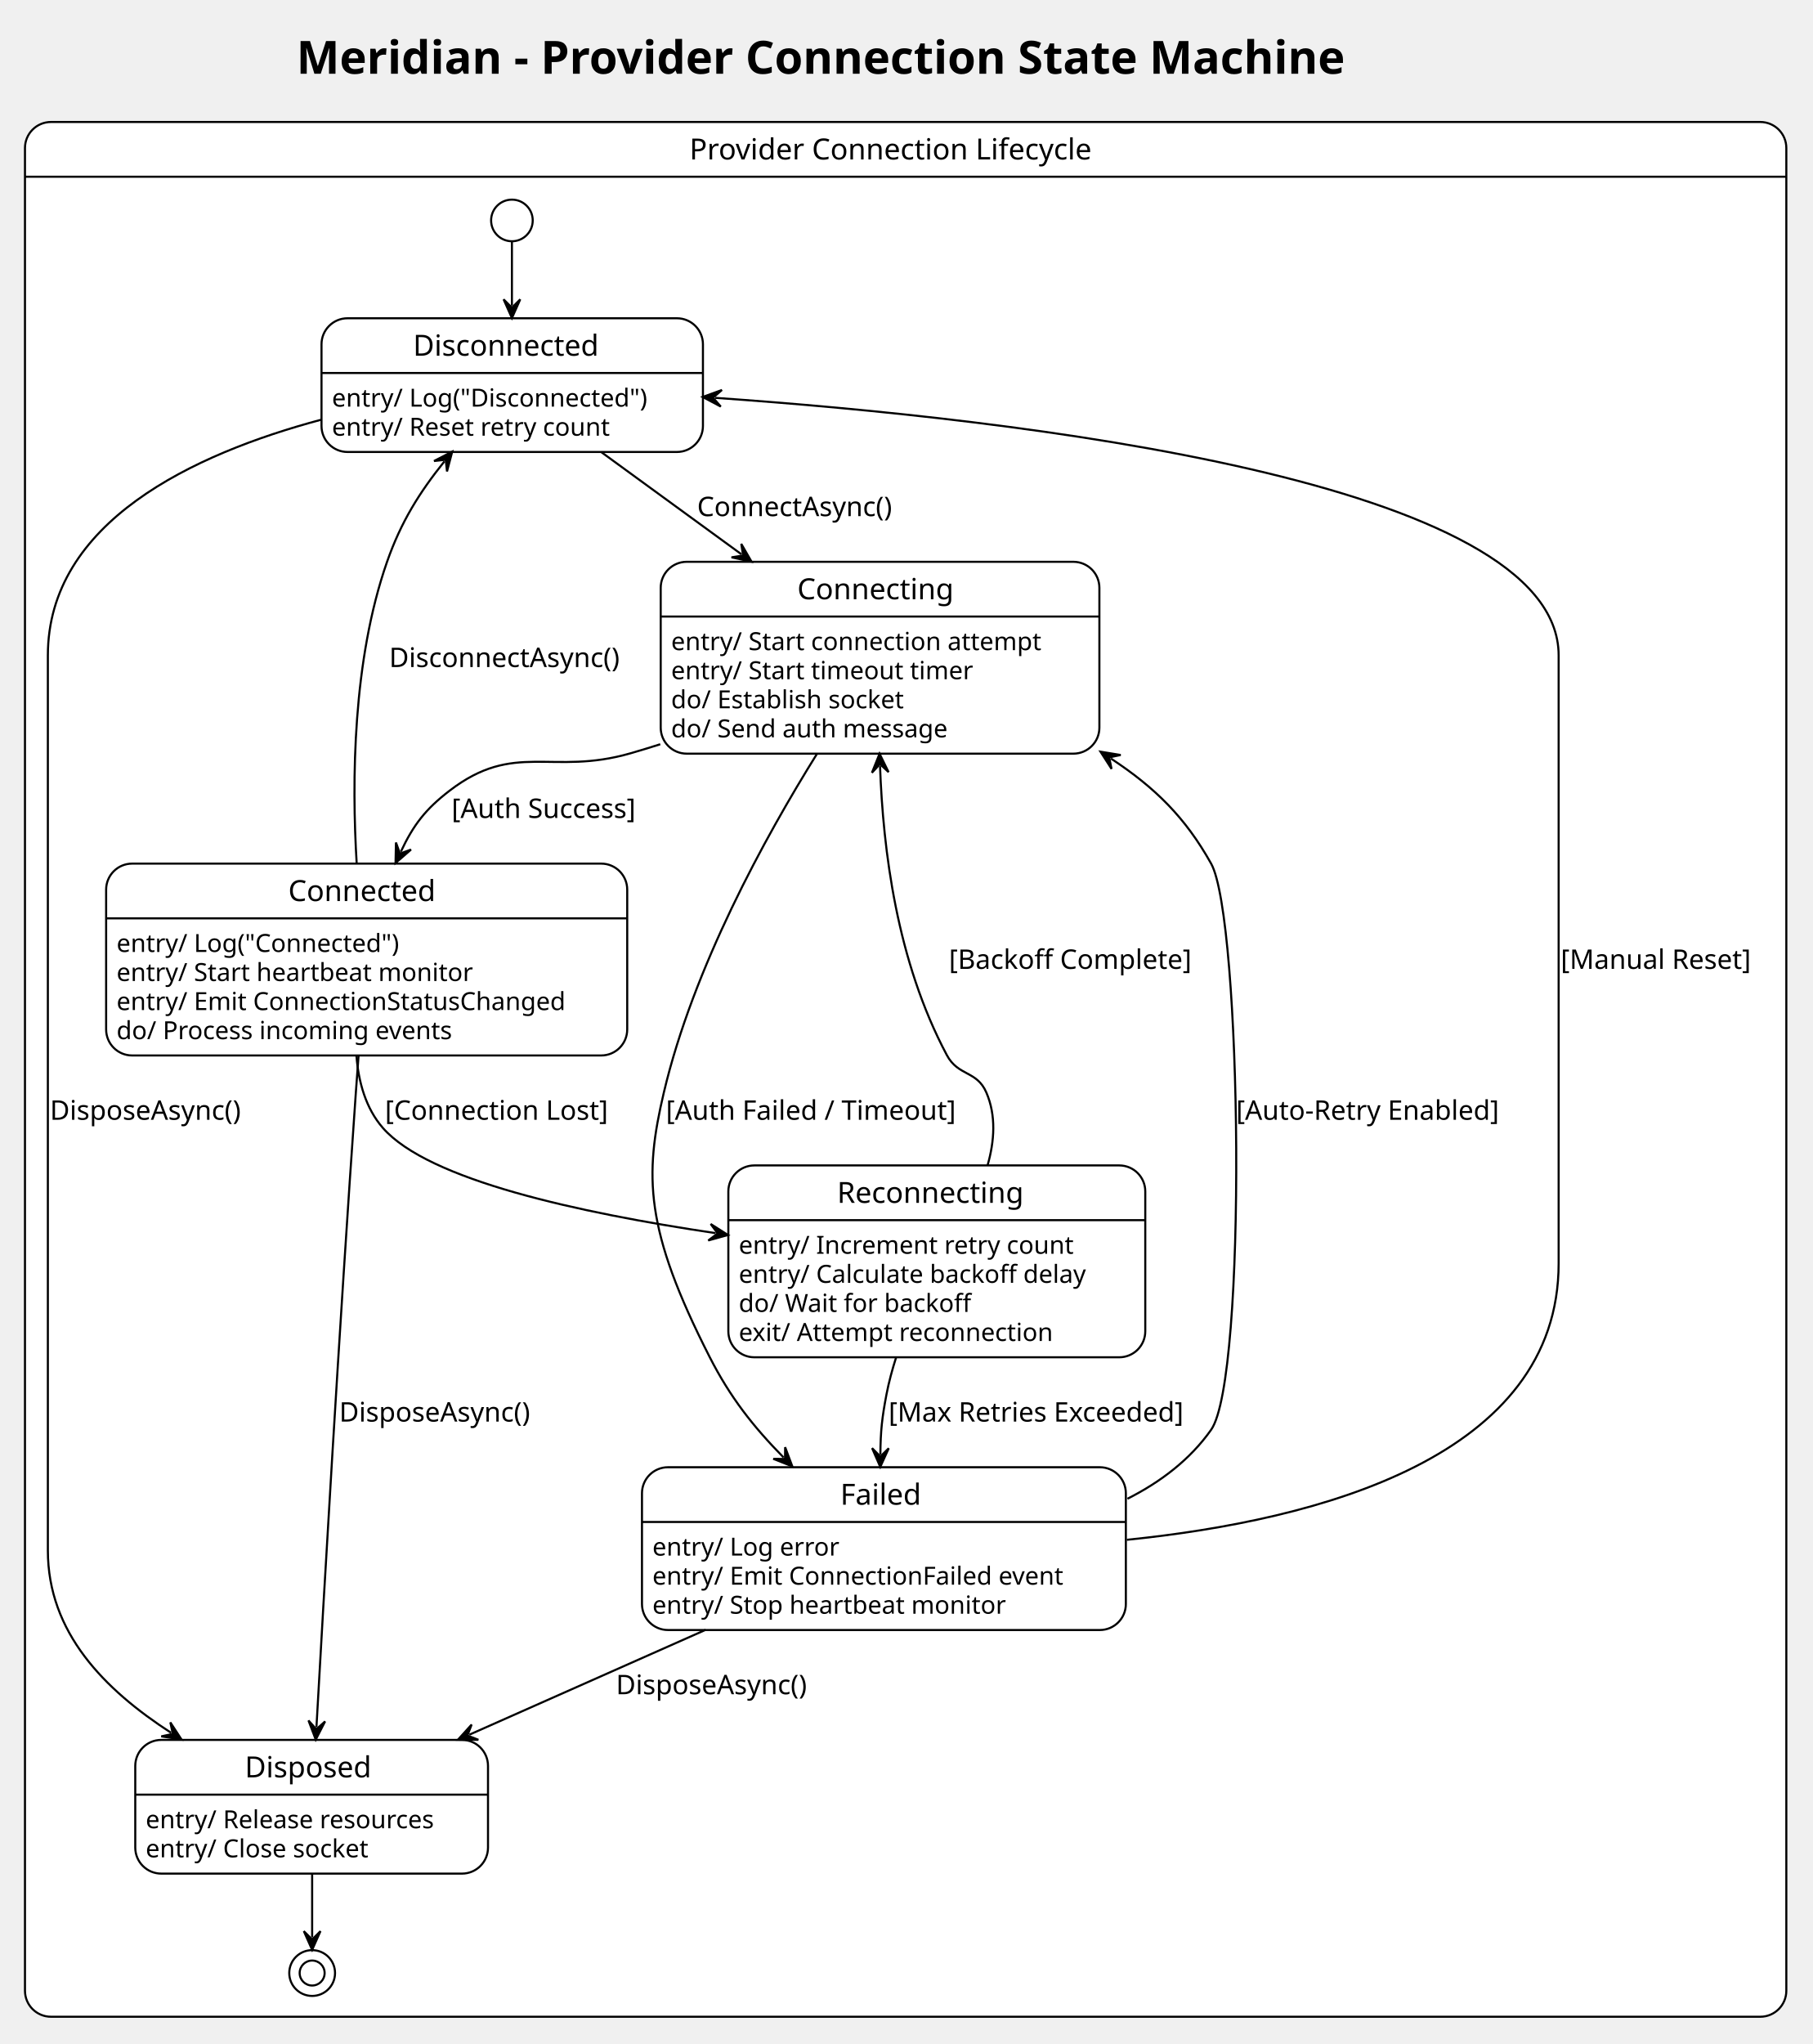
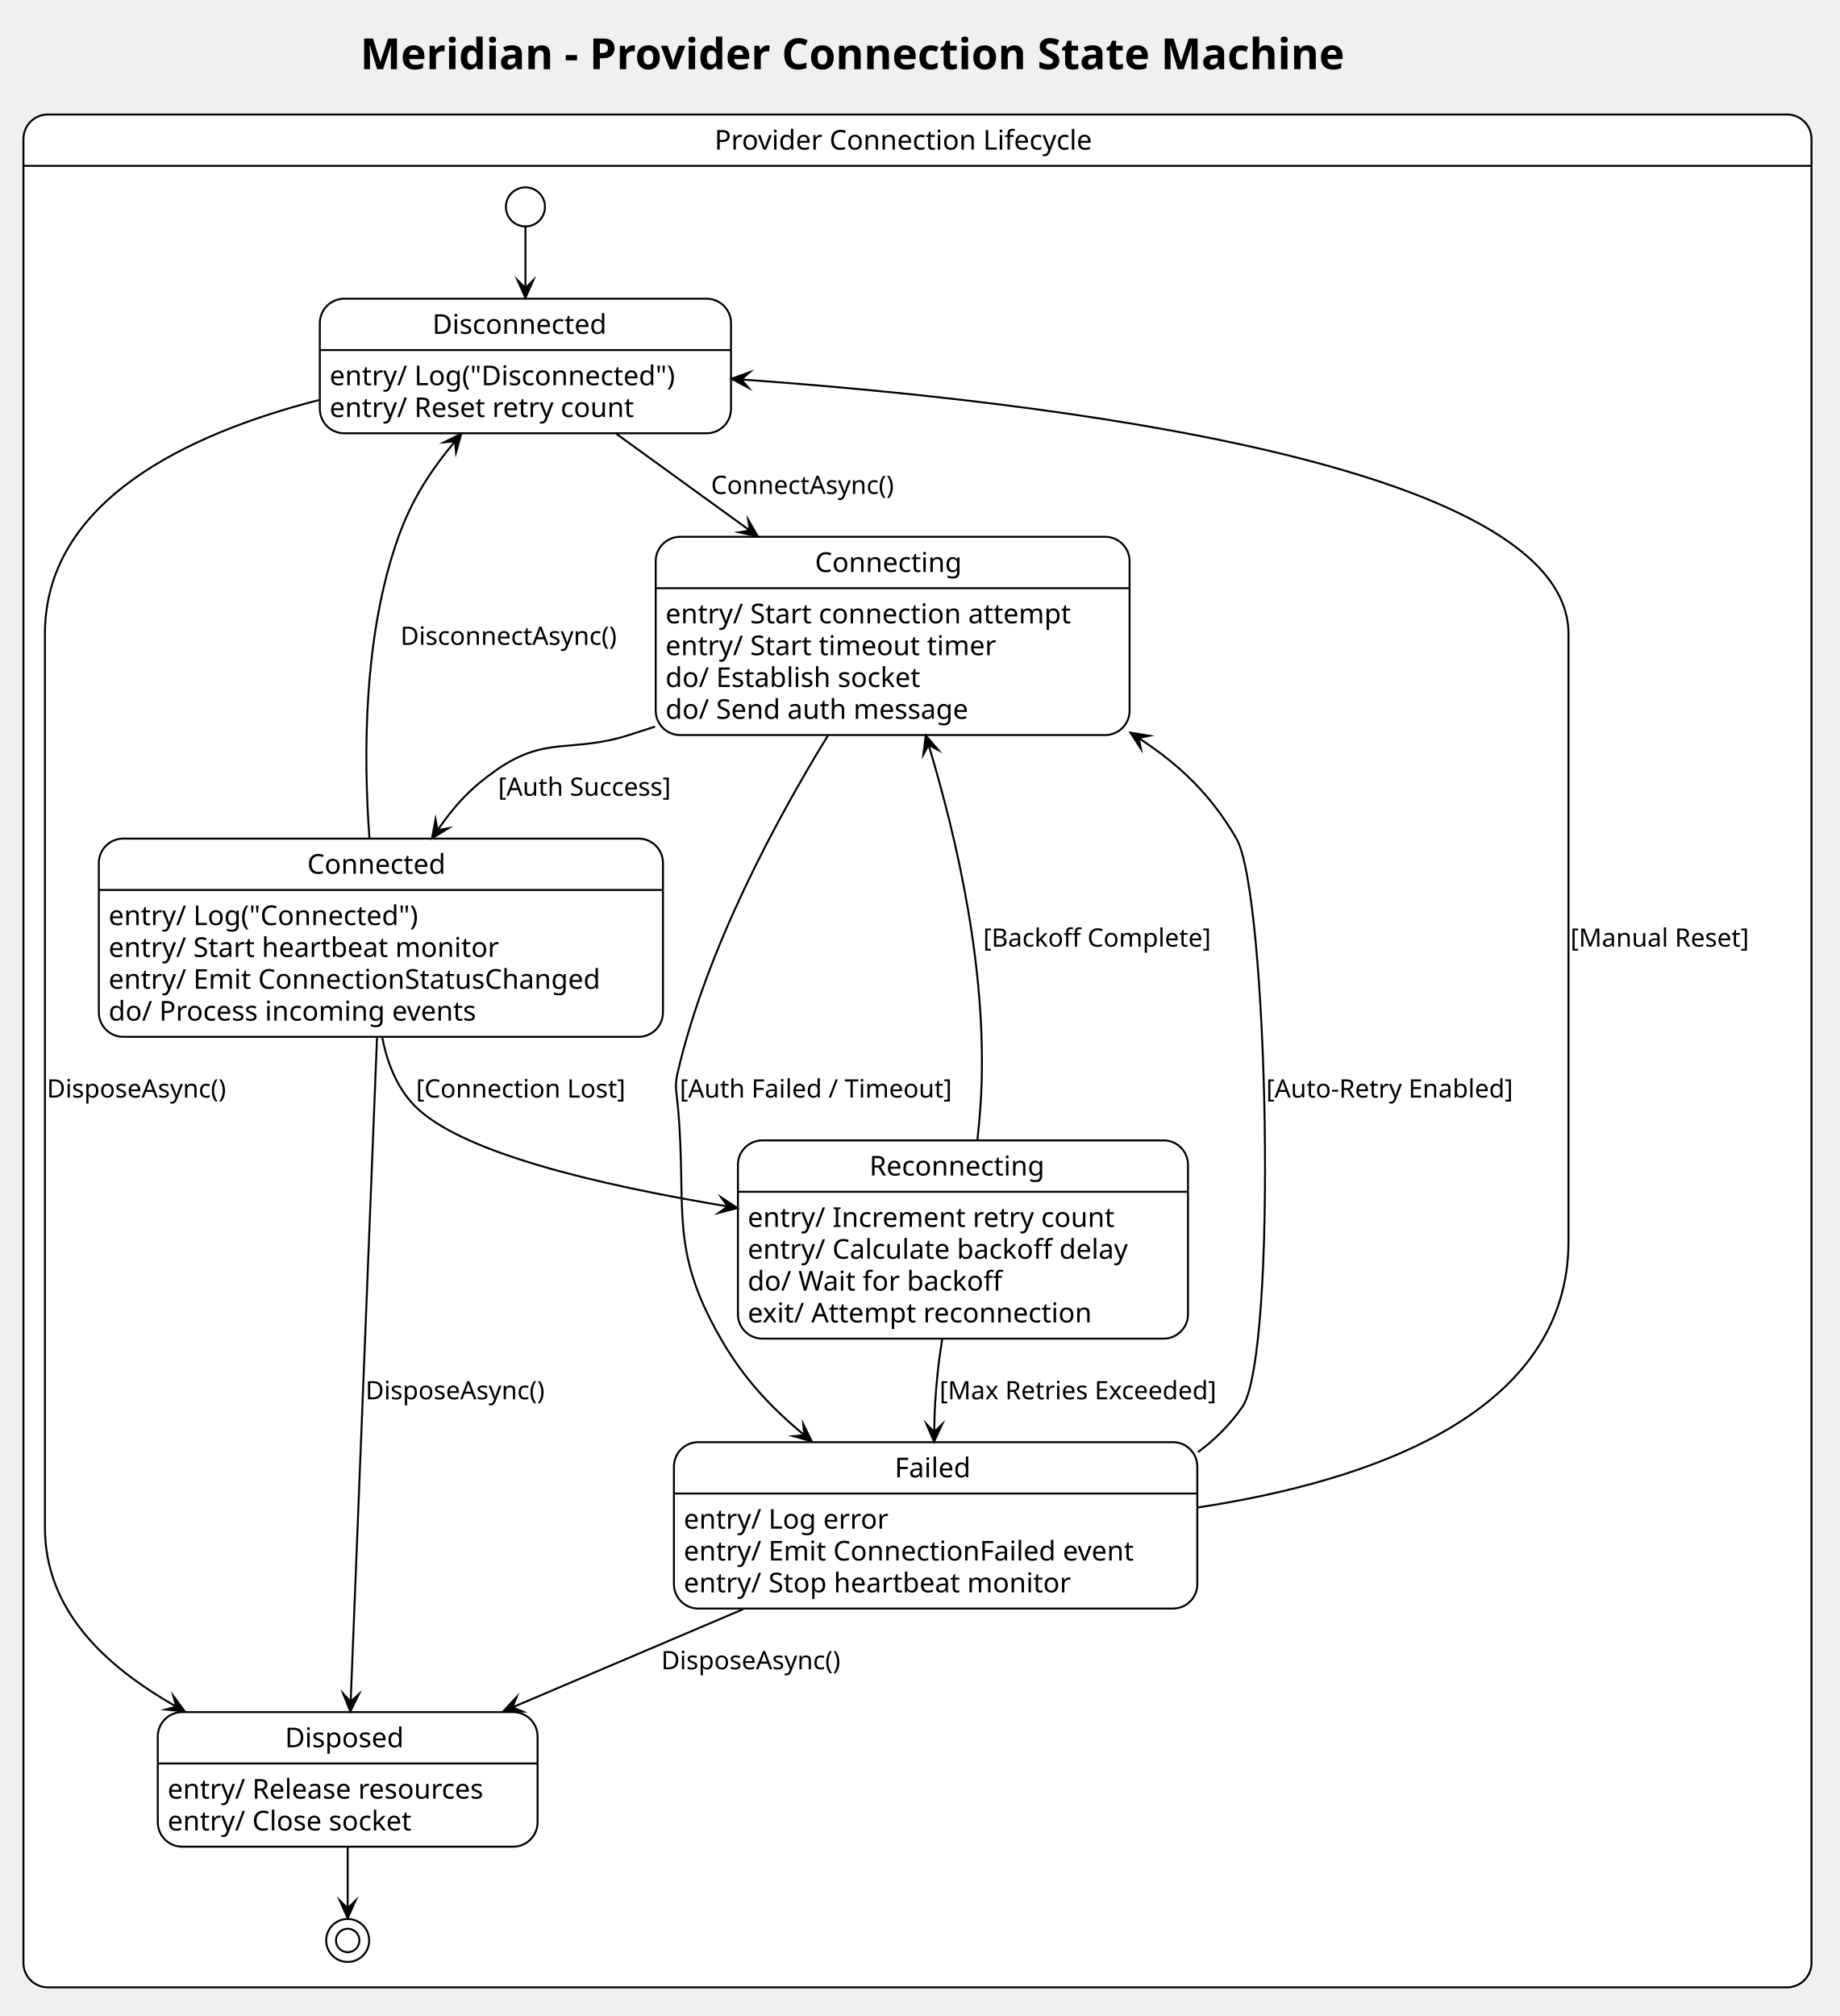
- <svg xmlns="http://www.w3.org/2000/svg" contentStyleType="text/css" data-diagram-type="STATE" height="982px" preserveAspectRatio="none" style="width:871px;height:982px;background:#FFFFFF;" version="1.1" viewBox="0 0 871 982" width="871px" zoomAndPan="magnify">
+ <svg xmlns="http://www.w3.org/2000/svg" version="1.1" data-diagram-type="STATE" style="width:942px;height:1032px;background:#FFFFFF;" width="942px" height="1032px" viewBox="0 0 942 1032" zoomAndPan="magnify" preserveAspectRatio="none" contentStyleType="text/css">
  <defs />
-   <g>
-     <text fill="#000000" font-family="Verdana" font-size="22" font-weight="bold" lengthAdjust="spacing" textLength="571.506" x="142.454" y="35.421">Meridian - Provider Connection State Machine</text>
-     <path d="M24.5,58.609 L845.914,58.609 A12.5,12.5 0 0 1 858.414,71.109 L858.414,84.906 L12,84.906 L12,71.109 A12.5,12.5 0 0 1 24.5,58.609" fill="#FFFFFF" style="stroke:#FFFFFF;stroke-width:1;" />
-     <path d="M12,84.906 L858.414,84.906 L858.414,956.406 A12.5,12.5 0 0 1 845.914,968.906 L24.5,968.906 A12.5,12.5 0 0 1 12,956.406 L12,84.906" fill="#FFFFFF" style="stroke:#FFFFFF;stroke-width:1;" />
-     <rect fill="none" height="910.297" rx="12.5" ry="12.5" style="stroke:#000000;stroke-width:1;" width="846.414" x="12" y="58.609" />
-     <line style="stroke:#000000;stroke-width:1;" x1="12" x2="858.414" y1="84.906" y2="84.906" />
-     <text fill="#000000" font-family="Verdana" font-size="14" lengthAdjust="spacing" textLength="207.724" x="331.345" y="76.605">Provider Connection Lifecycle</text>
-     <g id="ProviderLC.Disconnected">
-       <rect fill="#FFFFFF" height="64.234" rx="12.5" ry="12.5" style="stroke:#000000;stroke-width:1;" width="183.295" x="154.5" y="152.906" />
-       <line style="stroke:#000000;stroke-width:1;" x1="154.5" x2="337.795" y1="179.203" y2="179.203" />
-       <text fill="#000000" font-family="Verdana" font-size="14" lengthAdjust="spacing" textLength="95.272" x="198.511" y="170.901">Disconnected</text>
-       <text fill="#000000" font-family="Verdana" font-size="12" lengthAdjust="spacing" textLength="163.295" x="159.5" y="195.342">entry/ Log("Disconnected")</text>
-       <text fill="#000000" font-family="Verdana" font-size="12" lengthAdjust="spacing" textLength="144.188" x="159.5" y="209.31">entry/ Reset retry count</text>
+   <g font-family="sans-serif" lengthAdjust="spacing">
+     <g class="title" data-source-line="3">
+       <text x="184.454" y="35.421" fill="#000" font-size="22" textLength="571.506" font-weight="700" font-family="Verdana">Meridian - Provider Connection State Machine</text>
    </g>
-     <g id="ProviderLC.Connecting">
-       <rect fill="#FFFFFF" height="92.172" rx="12.5" ry="12.5" style="stroke:#000000;stroke-width:1;" width="210.805" x="317.5" y="269.906" />
-       <line style="stroke:#000000;stroke-width:1;" x1="317.5" x2="528.305" y1="296.203" y2="296.203" />
-       <text fill="#000000" font-family="Verdana" font-size="14" lengthAdjust="spacing" textLength="79.536" x="383.134" y="287.901">Connecting</text>
-       <text fill="#000000" font-family="Verdana" font-size="12" lengthAdjust="spacing" textLength="190.805" x="322.5" y="312.342">entry/ Start connection attempt</text>
-       <text fill="#000000" font-family="Verdana" font-size="12" lengthAdjust="spacing" textLength="155.338" x="322.5" y="326.31">entry/ Start timeout timer</text>
-       <text fill="#000000" font-family="Verdana" font-size="12" lengthAdjust="spacing" textLength="119.894" x="322.5" y="340.279">do/ Establish socket</text>
-       <text fill="#000000" font-family="Verdana" font-size="12" lengthAdjust="spacing" textLength="141.867" x="322.5" y="354.248">do/ Send auth message</text>
-     </g>
-     <g id="ProviderLC.Connected">
-       <rect fill="#FFFFFF" height="92.172" rx="12.5" ry="12.5" style="stroke:#000000;stroke-width:1;" width="250.408" x="51" y="414.906" />
-       <line style="stroke:#000000;stroke-width:1;" x1="51" x2="301.408" y1="441.203" y2="441.203" />
-       <text fill="#000000" font-family="Verdana" font-size="14" lengthAdjust="spacing" textLength="75.387" x="138.511" y="432.901">Connected</text>
-       <text fill="#000000" font-family="Verdana" font-size="12" lengthAdjust="spacing" textLength="146.25" x="56" y="457.342">entry/ Log("Connected")</text>
-       <text fill="#000000" font-family="Verdana" font-size="12" lengthAdjust="spacing" textLength="182.519" x="56" y="471.31">entry/ Start heartbeat monitor</text>
-       <text fill="#000000" font-family="Verdana" font-size="12" lengthAdjust="spacing" textLength="230.408" x="56" y="485.279">entry/ Emit ConnectionStatusChanged</text>
-       <text fill="#000000" font-family="Verdana" font-size="12" lengthAdjust="spacing" textLength="171.996" x="56" y="499.248">do/ Process incoming events</text>
-     </g>
-     <g id="ProviderLC.Reconnecting">
-       <rect fill="#FFFFFF" height="92.172" rx="12.5" ry="12.5" style="stroke:#000000;stroke-width:1;" width="200.357" x="350" y="559.906" />
-       <line style="stroke:#000000;stroke-width:1;" x1="350" x2="550.357" y1="586.203" y2="586.203" />
-       <text fill="#000000" font-family="Verdana" font-size="14" lengthAdjust="spacing" textLength="95.799" x="402.279" y="577.901">Reconnecting</text>
-       <text fill="#000000" font-family="Verdana" font-size="12" lengthAdjust="spacing" textLength="171.568" x="355" y="602.342">entry/ Increment retry count</text>
-       <text fill="#000000" font-family="Verdana" font-size="12" lengthAdjust="spacing" textLength="180.357" x="355" y="616.311">entry/ Calculate backoff delay</text>
-       <text fill="#000000" font-family="Verdana" font-size="12" lengthAdjust="spacing" textLength="118.512" x="355" y="630.279">do/ Wait for backoff</text>
-       <text fill="#000000" font-family="Verdana" font-size="12" lengthAdjust="spacing" textLength="161.643" x="355" y="644.248">exit/ Attempt reconnection</text>
-     </g>
-     <g id="ProviderLC.Failed">
-       <rect fill="#FFFFFF" height="78.203" rx="12.5" ry="12.5" style="stroke:#000000;stroke-width:1;" width="232.525" x="308.5" y="704.906" />
-       <line style="stroke:#000000;stroke-width:1;" x1="308.5" x2="541.025" y1="731.203" y2="731.203" />
-       <text fill="#000000" font-family="Verdana" font-size="14" lengthAdjust="spacing" textLength="41.911" x="403.807" y="722.901">Failed</text>
-       <text fill="#000000" font-family="Verdana" font-size="12" lengthAdjust="spacing" textLength="94.57" x="313.5" y="747.342">entry/ Log error</text>
-       <text fill="#000000" font-family="Verdana" font-size="12" lengthAdjust="spacing" textLength="212.525" x="313.5" y="761.311">entry/ Emit ConnectionFailed event</text>
-       <text fill="#000000" font-family="Verdana" font-size="12" lengthAdjust="spacing" textLength="180.486" x="313.5" y="775.279">entry/ Stop heartbeat monitor</text>
-     </g>
-     <g id="ProviderLC.Disposed">
-       <rect fill="#FFFFFF" height="64.234" rx="12.5" ry="12.5" style="stroke:#000000;stroke-width:1;" width="169.508" x="65" y="835.906" />
-       <line style="stroke:#000000;stroke-width:1;" x1="65" x2="234.508" y1="862.203" y2="862.203" />
-       <text fill="#000000" font-family="Verdana" font-size="14" lengthAdjust="spacing" textLength="64.21" x="117.649" y="853.901">Disposed</text>
-       <text fill="#000000" font-family="Verdana" font-size="12" lengthAdjust="spacing" textLength="149.508" x="70" y="878.342">entry/ Release resources</text>
-       <text fill="#000000" font-family="Verdana" font-size="12" lengthAdjust="spacing" textLength="115.318" x="70" y="892.311">entry/ Close socket</text>
-     </g>
-     <ellipse cx="246" cy="105.906" fill="#FFFFFF" rx="10" ry="10" style="stroke:#000000;stroke-width:1;" />
-     <ellipse cx="150" cy="947.906" fill="none" rx="11" ry="11" style="stroke:#000000;stroke-width:1;" />
-     <ellipse cx="150" cy="947.906" fill="#FFFFFF" rx="6" ry="6" style="stroke:#000000;stroke-width:1;" />
-     <g class="link" data-entity-1="*start*ProviderLC" data-entity-2="Disconnected" data-source-line="7" data-uid="lnk3" id="link_*start*ProviderLC_Disconnected">
-       <path d="M246,116.046 C246,125.126 246,133.576 246,146.816" fill="none" id="*start*ProviderLC-to-Disconnected" style="stroke:#000000;stroke-width:1;" />
-       <polygon fill="#000000" points="246,152.816,250,143.816,246,147.816,242,143.816,246,152.816" style="stroke:#000000;stroke-width:1;" />
-     </g>
-     <g class="link" data-entity-1="Disconnected" data-entity-2="Connecting" data-source-line="46" data-uid="lnk4" id="link_Disconnected_Connecting">
-       <path d="M288.85,217.136 C310.54,232.946 332.421,248.892 356.291,266.292" fill="none" id="Disconnected-to-Connecting" style="stroke:#000000;stroke-width:1;" />
-       <polygon fill="#000000" points="361.14,269.826,356.223,261.292,357.099,266.881,351.511,267.757,361.14,269.826" style="stroke:#000000;stroke-width:1;" />
-       <text fill="#000000" font-family="Verdana" font-size="13" lengthAdjust="spacing" textLength="102.642" x="335" y="247.973">ConnectAsync()</text>
-     </g>
-     <g class="link" data-entity-1="Connecting" data-entity-2="Connected" data-source-line="47" data-uid="lnk5" id="link_Connecting_Connected">
-       <path d="M317.29,357.556 C312.48,359.086 307.7,360.546 303,361.906 C265.07,372.866 247.3,355.836 216,379.906 C204.55,388.706 198.685,396.243 192.625,409.183" fill="none" id="Connecting-to-Connected" style="stroke:#000000;stroke-width:1;" />
-       <polygon fill="#000000" points="190.08,414.616,197.519,408.162,192.201,410.088,190.275,404.769,190.08,414.616" style="stroke:#000000;stroke-width:1;" />
-       <text fill="#000000" font-family="Verdana" font-size="13" lengthAdjust="spacing" textLength="97.075" x="217" y="392.973">[Auth Success]</text>
-     </g>
-     <g class="link" data-entity-1="Connecting" data-entity-2="Failed" data-source-line="48" data-uid="lnk6" id="link_Connecting_Failed">
-       <path d="M392.68,362.026 C367.34,402.646 333.15,464.986 319,524.906 C309.59,564.776 309.71,590.516 341,651.906 C350.86,671.256 361.816,685.215 376.546,700.215" fill="none" id="Connecting-to-Failed" style="stroke:#000000;stroke-width:1;" />
-       <polygon fill="#000000" points="380.75,704.496,377.298,695.272,377.247,700.929,371.59,700.877,380.75,704.496" style="stroke:#000000;stroke-width:1;" />
-       <text fill="#000000" font-family="Verdana" font-size="13" lengthAdjust="spacing" textLength="149.811" x="320" y="537.973">[Auth Failed / Timeout]</text>
-     </g>
-     <g class="link" data-entity-1="Connected" data-entity-2="Reconnecting" data-source-line="50" data-uid="lnk7" id="link_Connected_Reconnecting">
-       <path d="M171.29,507.266 C172.28,519.756 175.73,532.456 184,541.906 C205.96,566.996 278.005,582.633 343.895,592.443" fill="none" id="Connected-to-Reconnecting" style="stroke:#000000;stroke-width:1;" />
-       <polygon fill="#000000" points="349.83,593.326,341.517,588.044,344.885,592.59,340.339,595.957,349.83,593.326" style="stroke:#000000;stroke-width:1;" />
-       <text fill="#000000" font-family="Verdana" font-size="13" lengthAdjust="spacing" textLength="114.899" x="185" y="537.973">[Connection Lost]</text>
-     </g>
-     <g class="link" data-entity-1="Connected" data-entity-2="Disconnected" data-source-line="51" data-uid="lnk8" id="link_Connected_Disconnected">
-       <path d="M171.4,414.776 C169.01,375.396 169.43,317.296 186,269.906 C192.74,250.616 201.626,236.537 213.566,221.647" fill="none" id="Connected-to-Disconnected" style="stroke:#000000;stroke-width:1;" />
-       <polygon fill="#000000" points="217.32,216.966,208.569,221.485,214.192,220.867,214.81,226.49,217.32,216.966" style="stroke:#000000;stroke-width:1;" />
-       <text fill="#000000" font-family="Verdana" font-size="13" lengthAdjust="spacing" textLength="121.107" x="187" y="320.473">DisconnectAsync()</text>
-     </g>
-     <g class="link" data-entity-1="Reconnecting" data-entity-2="Connecting" data-source-line="53" data-uid="lnk9" id="link_Reconnecting_Connecting">
-       <path d="M474.58,559.826 C477.9,548.256 478.76,535.966 474,524.906 C469.4,514.216 460.47,517.176 455,506.906 C430.85,461.596 424.382,408.302 422.892,368.092" fill="none" id="Reconnecting-to-Connecting" style="stroke:#000000;stroke-width:1;" />
-       <polygon fill="#000000" points="422.67,362.096,419.006,371.238,422.855,367.093,427,370.942,422.67,362.096" style="stroke:#000000;stroke-width:1;" />
-       <text fill="#000000" font-family="Verdana" font-size="13" lengthAdjust="spacing" textLength="125.595" x="456" y="465.473">[Backoff Complete]</text>
-     </g>
-     <g class="link" data-entity-1="Reconnecting" data-entity-2="Failed" data-source-line="54" data-uid="lnk10" id="link_Reconnecting_Failed">
-       <path d="M430.63,652.126 C428.75,658.016 427.12,664.046 426,669.906 C423.86,681.106 423.148,687.456 423.058,698.766" fill="none" id="Reconnecting-to-Failed" style="stroke:#000000;stroke-width:1;" />
-       <polygon fill="#000000" points="423.01,704.766,427.082,695.798,423.05,699.766,419.082,695.735,423.01,704.766" style="stroke:#000000;stroke-width:1;" />
-       <text fill="#000000" font-family="Verdana" font-size="13" lengthAdjust="spacing" textLength="154.692" x="427" y="682.973">[Max Retries Exceeded]</text>
-     </g>
-     <g class="link" data-entity-1="Failed" data-entity-2="Connecting" data-source-line="56" data-uid="lnk11" id="link_Failed_Connecting">
-       <path d="M541.8,720.046 C557.59,712.066 571.83,701.336 582,686.906 C599.41,662.206 596.73,441.296 582,414.906 C569.67,392.826 555.104,378.391 533.844,364.421" fill="none" id="Failed-to-Connecting" style="stroke:#000000;stroke-width:1;" />
-       <polygon fill="#000000" points="528.83,361.126,534.155,369.411,533.009,363.872,538.548,362.726,528.83,361.126" style="stroke:#000000;stroke-width:1;" />
-       <text fill="#000000" font-family="Verdana" font-size="13" lengthAdjust="spacing" textLength="136.849" x="594" y="537.973">[Auto-Retry Enabled]</text>
-     </g>
-     <g class="link" data-entity-1="Failed" data-entity-2="Disconnected" data-source-line="57" data-uid="lnk12" id="link_Failed_Disconnected">
-       <path d="M541.51,739.766 C634.4,730.296 749,699.786 749,606.906 C749,314.906 749,314.906 749,314.906 C749,230.956 488.745,201.295 343.655,191.135" fill="none" id="Failed-to-Disconnected" style="stroke:#000000;stroke-width:1;" />
-       <polygon fill="#000000" points="337.67,190.716,346.369,195.335,342.658,191.065,346.927,187.355,337.67,190.716" style="stroke:#000000;stroke-width:1;" />
-       <text fill="#000000" font-family="Verdana" font-size="13" lengthAdjust="spacing" textLength="98.414" x="750" y="465.473">[Manual Reset]</text>
-     </g>
-     <g class="link" data-entity-1="Disconnected" data-entity-2="Disposed" data-source-line="59" data-uid="lnk13" id="link_Disconnected_Disposed">
-       <path d="M154.33,201.646 C92.83,218.076 23,250.836 23,314.906 C23,314.906 23,314.906 23,744.906 C23,784.346 50.214,811.755 82.204,832.475" fill="none" id="Disconnected-to-Disposed" style="stroke:#000000;stroke-width:1;" />
-       <polygon fill="#000000" points="87.24,835.736,81.861,827.486,83.043,833.018,77.512,834.201,87.24,835.736" style="stroke:#000000;stroke-width:1;" />
-       <text fill="#000000" font-family="Verdana" font-size="13" lengthAdjust="spacing" textLength="100.261" x="24" y="537.973">DisposeAsync()</text>
-     </g>
-     <g class="link" data-entity-1="Failed" data-entity-2="Disposed" data-source-line="60" data-uid="lnk14" id="link_Failed_Disposed">
-       <path d="M339.12,783.006 C300.82,799.996 261.764,817.323 225.524,833.403" fill="none" id="Failed-to-Disposed" style="stroke:#000000;stroke-width:1;" />
-       <polygon fill="#000000" points="220.04,835.836,229.889,835.842,224.61,833.808,226.644,828.53,220.04,835.836" style="stroke:#000000;stroke-width:1;" />
-       <text fill="#000000" font-family="Verdana" font-size="13" lengthAdjust="spacing" textLength="100.261" x="296" y="813.973">DisposeAsync()</text>
-     </g>
-     <g class="link" data-entity-1="Connected" data-entity-2="Disposed" data-source-line="61" data-uid="lnk15" id="link_Connected_Disposed">
-       <path d="M172.32,506.976 C171.86,513.006 171.41,519.106 171,524.906 C162.94,639.436 155.436,769.666 152.066,829.786" fill="none" id="Connected-to-Disposed" style="stroke:#000000;stroke-width:1;" />
-       <polygon fill="#000000" points="151.73,835.776,156.227,827.014,152.01,830.784,148.24,826.567,151.73,835.776" style="stroke:#000000;stroke-width:1;" />
-       <text fill="#000000" font-family="Verdana" font-size="13" lengthAdjust="spacing" textLength="100.261" x="163" y="682.973">DisposeAsync()</text>
-     </g>
-     <g class="link" data-entity-1="Disposed" data-entity-2="*end*ProviderLC" data-source-line="63" data-uid="lnk17" id="link_Disposed_*end*ProviderLC">
-       <path d="M150,900.186 C150,913.236 150,921.496 150,930.786" fill="none" id="Disposed-to-*end*ProviderLC" style="stroke:#000000;stroke-width:1;" />
-       <polygon fill="#000000" points="150,936.786,154,927.786,150,931.786,146,927.786,150,936.786" style="stroke:#000000;stroke-width:1;" />
+     <g class="entity" data-qualified-name="ProviderLC" id="ent0001" data-source-line="5">
+       <path d="M24.5,58.609 L914.914,58.609 A12.5,12.5 0 0 1 927.414,71.109 L927.414,84.906 L12,84.906 L12,71.109 A12.5,12.5 0 0 1 24.5,58.609" fill="#FFF" />
+       <path d="M12,84.906 L927.414,84.906 L927.414,1004.826 A12.5,12.5 0 0 1 914.914,1017.326 L24.5,1017.326 A12.5,12.5 0 0 1 12,1004.826 L12,84.906" fill="#FFF" />
+       <rect x="12" y="58.609" width="915.414" height="958.717" fill="none" style="stroke:#000;stroke-width:1;" rx="12.5" ry="12.5" />
+       <line x1="12" y1="84.906" x2="927.414" y2="84.906" style="stroke:#000;stroke-width:1;" />
+       <text x="365.845" y="76.604" fill="#000" font-size="14" textLength="207.724" font-family="Verdana">Provider Connection Lifecycle</text>
+       <g class="entity" data-qualified-name="ProviderLC.Disconnected" id="ent0002" data-source-line="9">
+         <rect x="163.74" y="152.906" width="210.511" height="68.891" fill="#FFF" style="stroke:#000;stroke-width:1;" rx="12.5" ry="12.5" />
+         <line x1="163.74" y1="179.203" x2="374.251" y2="179.203" style="stroke:#000;stroke-width:1;" />
+         <text x="221.359" y="170.901" fill="#000" font-size="14" textLength="95.272" font-family="Verdana">Disconnected</text>
+         <text x="168.74" y="197.198" fill="#000" font-size="14" textLength="190.511" font-family="Verdana">entry/ Log("Disconnected")</text>
+         <text x="168.74" y="213.495" fill="#000" font-size="14" textLength="168.219" font-family="Verdana">entry/ Reset retry count</text>
+       </g>
+       <g class="entity" data-qualified-name="ProviderLC.Connecting" id="ent0003" data-source-line="14">
+         <rect x="335.7" y="274.796" width="242.605" height="101.484" fill="#FFF" style="stroke:#000;stroke-width:1;" rx="12.5" ry="12.5" />
+         <line x1="335.7" y1="301.093" x2="578.305" y2="301.093" style="stroke:#000;stroke-width:1;" />
+         <text x="417.235" y="292.791" fill="#000" font-size="14" textLength="79.536" font-family="Verdana">Connecting</text>
+         <text x="340.7" y="319.088" fill="#000" font-size="14" textLength="222.605" font-family="Verdana">entry/ Start connection attempt</text>
+         <text x="340.7" y="335.385" fill="#000" font-size="14" textLength="181.228" font-family="Verdana">entry/ Start timeout timer</text>
+         <text x="340.7" y="351.682" fill="#000" font-size="14" textLength="139.877" font-family="Verdana">do/ Establish socket</text>
+         <text x="340.7" y="367.979" fill="#000" font-size="14" textLength="165.512" font-family="Verdana">do/ Send auth message</text>
+       </g>
+       <g class="entity" data-qualified-name="ProviderLC.Connected" id="ent0004" data-source-line="21">
+         <rect x="50.6" y="429.276" width="288.81" height="101.484" fill="#FFF" style="stroke:#000;stroke-width:1;" rx="12.5" ry="12.5" />
+         <line x1="50.6" y1="455.573" x2="339.41" y2="455.573" style="stroke:#000;stroke-width:1;" />
+         <text x="157.311" y="447.271" fill="#000" font-size="14" textLength="75.387" font-family="Verdana">Connected</text>
+         <text x="55.6" y="473.568" fill="#000" font-size="14" textLength="170.625" font-family="Verdana">entry/ Log("Connected")</text>
+         <text x="55.6" y="489.865" fill="#000" font-size="14" textLength="212.939" font-family="Verdana">entry/ Start heartbeat monitor</text>
+         <text x="55.6" y="506.162" fill="#000" font-size="14" textLength="268.81" font-family="Verdana">entry/ Emit ConnectionStatusChanged</text>
+         <text x="55.6" y="522.459" fill="#000" font-size="14" textLength="200.662" font-family="Verdana">do/ Process incoming events</text>
+       </g>
+       <g class="entity" data-qualified-name="ProviderLC.Reconnecting" id="ent0005" data-source-line="28">
+         <rect x="377.79" y="583.766" width="230.417" height="101.484" fill="#FFF" style="stroke:#000;stroke-width:1;" rx="12.5" ry="12.5" />
+         <line x1="377.79" y1="610.063" x2="608.207" y2="610.063" style="stroke:#000;stroke-width:1;" />
+         <text x="445.099" y="601.761" fill="#000" font-size="14" textLength="95.799" font-family="Verdana">Reconnecting</text>
+         <text x="382.79" y="628.058" fill="#000" font-size="14" textLength="200.163" font-family="Verdana">entry/ Increment retry count</text>
+         <text x="382.79" y="644.355" fill="#000" font-size="14" textLength="210.417" font-family="Verdana">entry/ Calculate backoff delay</text>
+         <text x="382.79" y="660.652" fill="#000" font-size="14" textLength="138.264" font-family="Verdana">do/ Wait for backoff</text>
+         <text x="382.79" y="676.949" fill="#000" font-size="14" textLength="188.583" font-family="Verdana">exit/ Attempt reconnection</text>
+       </g>
+       <g class="entity" data-qualified-name="ProviderLC.Failed" id="ent0006" data-source-line="35">
+         <rect x="345.03" y="738.246" width="267.946" height="85.188" fill="#FFF" style="stroke:#000;stroke-width:1;" rx="12.5" ry="12.5" />
+         <line x1="345.03" y1="764.543" x2="612.976" y2="764.543" style="stroke:#000;stroke-width:1;" />
+         <text x="458.048" y="756.241" fill="#000" font-size="14" textLength="41.911" font-family="Verdana">Failed</text>
+         <text x="350.03" y="782.538" fill="#000" font-size="14" textLength="110.332" font-family="Verdana">entry/ Log error</text>
+         <text x="350.03" y="798.835" fill="#000" font-size="14" textLength="247.946" font-family="Verdana">entry/ Emit ConnectionFailed event</text>
+         <text x="350.03" y="815.132" fill="#000" font-size="14" textLength="210.567" font-family="Verdana">entry/ Stop heartbeat monitor</text>
+       </g>
+       <g class="entity" data-qualified-name="ProviderLC.Disposed" id="ent0007" data-source-line="41">
+         <rect x="80.79" y="876.436" width="194.426" height="68.891" fill="#FFF" style="stroke:#000;stroke-width:1;" rx="12.5" ry="12.5" />
+         <line x1="80.79" y1="902.733" x2="275.216" y2="902.733" style="stroke:#000;stroke-width:1;" />
+         <text x="145.898" y="894.431" fill="#000" font-size="14" textLength="64.21" font-family="Verdana">Disposed</text>
+         <text x="85.79" y="920.728" fill="#000" font-size="14" textLength="174.426" font-family="Verdana">entry/ Release resources</text>
+         <text x="85.79" y="937.025" fill="#000" font-size="14" textLength="134.538" font-family="Verdana">entry/ Close socket</text>
+       </g>
+       <g class="start_entity" data-qualified-name="ProviderLC..start.ProviderLC" id="ent0008" data-source-line="7">
+         <ellipse cx="269" cy="105.906" rx="10" ry="10" fill="#FFF" style="stroke:#000;stroke-width:1;" />
+       </g>
+       <g class="end_entity" data-qualified-name="ProviderLC..end.ProviderLC" id="ent0022" data-source-line="63">
+         <ellipse cx="178" cy="993.326" rx="11" ry="11" fill="none" style="stroke:#000;stroke-width:1;" />
+         <ellipse cx="178" cy="993.326" rx="6" ry="6" fill="#FFF" style="stroke:#000;stroke-width:1;" />
+       </g>
+       <g class="link" data-entity-1="ent0008" data-entity-2="ent0002" id="lnk9" data-source-line="7" data-link-type="dependency">
+         <path d="M269,116.326 C269,125.286 269,134.316 269,147.466" style="stroke:#000;stroke-width:1;" fill="none" id="*start*ProviderLC-to-Disconnected" />
+         <polygon points="269,152.466,273,143.466,269,147.466,265,143.466,269,152.466" fill="#000" style="stroke:#000;stroke-width:1;stroke-linejoin:miter;stroke-miterlimit:10;" />
+       </g>
+       <g class="link" data-entity-1="ent0002" data-entity-2="ent0003" id="lnk10" data-source-line="46" data-link-type="dependency">
+         <path d="M315.47,222.016 C337.33,237.846 359.792,254.112 383.922,271.602" style="stroke:#000;stroke-width:1;" fill="none" id="Disconnected-to-Connecting" />
+         <polygon points="387.97,274.536,383.03,266.016,383.922,271.602,378.335,272.493,387.97,274.536" fill="#000" style="stroke:#000;stroke-width:1;stroke-linejoin:miter;stroke-miterlimit:10;" />
+         <text x="364" y="252.863" fill="#000" font-size="13" textLength="102.642" font-family="Verdana">ConnectAsync()</text>
+       </g>
+       <g class="link" data-entity-1="ent0003" data-entity-2="ent0004" id="lnk11" data-source-line="47" data-link-type="dependency">
+         <path d="M335.39,371.946 C330.88,373.436 326.41,374.886 322,376.276 C292.19,385.696 279.61,376.356 254,394.276 C241.08,403.326 232.898,412.043 224.008,425.003" style="stroke:#000;stroke-width:1;" fill="none" id="Connecting-to-Connected" />
+         <polygon points="221.18,429.126,229.57,423.967,224.008,425.003,222.972,419.442,221.18,429.126" fill="#000" style="stroke:#000;stroke-width:1;stroke-linejoin:miter;stroke-miterlimit:10;" />
+         <text x="255" y="407.343" fill="#000" font-size="13" textLength="97.075" font-family="Verdana">[Auth Success]</text>
+       </g>
+       <g class="link" data-entity-1="ent0003" data-entity-2="ent0006" id="lnk12" data-source-line="48" data-link-type="dependency">
+         <path d="M423.87,376.516 C397.18,419.966 361.76,485.676 347,548.766 C345.28,556.116 346.31,558.236 347,565.766 C351.91,619.536 342.11,638.426 369,685.246 C380.54,705.346 394.144,720.011 411.774,734.661" style="stroke:#000;stroke-width:1;" fill="none" id="Connecting-to-Failed" />
+         <polygon points="415.62,737.856,411.254,729.028,411.774,734.661,406.142,735.181,415.62,737.856" fill="#000" style="stroke:#000;stroke-width:1;stroke-linejoin:miter;stroke-miterlimit:10;" />
+         <text x="348" y="561.833" fill="#000" font-size="13" textLength="149.811" font-family="Verdana">[Auth Failed / Timeout]</text>
+       </g>
+       <g class="link" data-entity-1="ent0004" data-entity-2="ent0005" id="lnk13" data-source-line="50" data-link-type="dependency">
+         <path d="M195.7,531.196 C198.2,543.846 203.05,556.466 212,565.766 C235.22,589.906 305.708,606.467 372.568,617.577" style="stroke:#000;stroke-width:1;" fill="none" id="Connected-to-Reconnecting" />
+         <polygon points="377.5,618.396,369.277,612.975,372.568,617.577,367.966,620.867,377.5,618.396" fill="#000" style="stroke:#000;stroke-width:1;stroke-linejoin:miter;stroke-miterlimit:10;" />
+         <text x="213" y="561.833" fill="#000" font-size="13" textLength="114.899" font-family="Verdana">[Connection Lost]</text>
+       </g>
+       <g class="link" data-entity-1="ent0004" data-entity-2="ent0002" id="lnk14" data-source-line="51" data-link-type="dependency">
+         <path d="M189.14,429.176 C186.03,386.816 185.97,325.076 204,274.796 C210.91,255.526 220.521,240.839 232.951,225.909" style="stroke:#000;stroke-width:1;" fill="none" id="Connected-to-Disconnected" />
+         <polygon points="236.15,222.066,227.317,226.424,232.951,225.909,233.466,231.542,236.15,222.066" fill="#000" style="stroke:#000;stroke-width:1;stroke-linejoin:miter;stroke-miterlimit:10;" />
+         <text x="205" y="330.103" fill="#000" font-size="13" textLength="121.107" font-family="Verdana">DisconnectAsync()</text>
+       </g>
+       <g class="link" data-entity-1="ent0005" data-entity-2="ent0003" id="lnk15" data-source-line="53" data-link-type="dependency">
+         <path d="M500.43,583.266 C501.07,577.376 501.62,571.446 502,565.766 C506.38,499.556 489.904,429.373 475.394,381.283" style="stroke:#000;stroke-width:1;" fill="none" id="Reconnecting-to-Connecting" />
+         <polygon points="473.95,376.496,472.72,386.268,475.394,381.283,480.379,383.957,473.95,376.496" fill="#000" style="stroke:#000;stroke-width:1;stroke-linejoin:miter;stroke-miterlimit:10;" />
+         <text x="503.34" y="484.593" fill="#000" font-size="13" textLength="125.595" font-family="Verdana">[Backoff Complete]</text>
+       </g>
+       <g class="link" data-entity-1="ent0005" data-entity-2="ent0006" id="lnk16" data-source-line="54" data-link-type="dependency">
+         <path d="M482.35,685.666 C481.4,691.576 480.58,697.526 480,703.246 C478.86,714.496 478.426,721.717 478.276,733.027" style="stroke:#000;stroke-width:1;" fill="none" id="Reconnecting-to-Failed" />
+         <polygon points="478.21,738.026,482.329,729.08,478.276,733.027,474.33,728.974,478.21,738.026" fill="#000" style="stroke:#000;stroke-width:1;stroke-linejoin:miter;stroke-miterlimit:10;" />
+         <text x="481" y="716.313" fill="#000" font-size="13" textLength="154.692" font-family="Verdana">[Max Retries Exceeded]</text>
+       </g>
+       <g class="link" data-entity-1="ent0006" data-entity-2="ent0003" id="lnk17" data-source-line="56" data-link-type="dependency">
+         <path d="M613.31,743.376 C622.03,736.886 629.79,729.246 636,720.246 C654.36,693.636 649.25,457.226 633,429.276 C620.11,407.106 604.58,391.99 582.95,377.79" style="stroke:#000;stroke-width:1;" fill="none" id="Failed-to-Connecting" />
+         <polygon points="578.77,375.046,584.098,383.329,582.95,377.79,588.489,376.642,578.77,375.046" fill="#000" style="stroke:#000;stroke-width:1;stroke-linejoin:miter;stroke-miterlimit:10;" />
+         <text x="648.24" y="561.833" fill="#000" font-size="13" textLength="136.849" font-family="Verdana">[Auto-Retry Enabled]</text>
+       </g>
+       <g class="link" data-entity-1="ent0006" data-entity-2="ent0002" id="lnk18" data-source-line="57" data-link-type="dependency">
+         <path d="M613.12,771.706 C702.26,758.156 803,723.406 803,635.506 C803,324.536 803,324.536 803,324.536 C803,236.996 535.117,205.373 379.487,194.253" style="stroke:#000;stroke-width:1;" fill="none" id="Failed-to-Disconnected" />
+         <polygon points="374.5,193.896,383.192,198.528,379.487,194.253,383.762,190.548,374.5,193.896" fill="#000" style="stroke:#000;stroke-width:1;stroke-linejoin:miter;stroke-miterlimit:10;" />
+         <text x="804" y="484.593" fill="#000" font-size="13" textLength="98.414" font-family="Verdana">[Manual Reset]</text>
+       </g>
+       <g class="link" data-entity-1="ent0002" data-entity-2="ent0007" id="lnk19" data-source-line="59" data-link-type="dependency">
+         <path d="M163.25,204.796 C96.57,221.876 23,256.196 23,324.536 C23,324.536 23,324.536 23,781.846 C23,824.246 53.563,852.775 90.253,873.635" style="stroke:#000;stroke-width:1;" fill="none" id="Disconnected-to-Disposed" />
+         <polygon points="94.6,876.106,88.753,868.181,90.253,873.635,84.799,875.135,94.6,876.106" fill="#000" style="stroke:#000;stroke-width:1;stroke-linejoin:miter;stroke-miterlimit:10;" />
+         <text x="24" y="561.833" fill="#000" font-size="13" textLength="100.261" font-family="Verdana">DisposeAsync()</text>
+       </g>
+       <g class="link" data-entity-1="ent0006" data-entity-2="ent0007" id="lnk20" data-source-line="60" data-link-type="dependency">
+         <path d="M380.44,823.766 C340.66,840.686 299.971,858 262.321,874.01" style="stroke:#000;stroke-width:1;" fill="none" id="Failed-to-Disposed" />
+         <polygon points="257.72,875.966,267.568,876.125,262.321,874.01,264.437,868.763,257.72,875.966" fill="#000" style="stroke:#000;stroke-width:1;stroke-linejoin:miter;stroke-miterlimit:10;" />
+         <text x="338.53" y="854.503" fill="#000" font-size="13" textLength="100.261" font-family="Verdana">DisposeAsync()</text>
+       </g>
+       <g class="link" data-entity-1="ent0004" data-entity-2="ent0007" id="lnk21" data-source-line="61" data-link-type="dependency">
+         <path d="M193.02,531.056 C189.51,619.436 182.518,795.94 179.538,871.12" style="stroke:#000;stroke-width:1;" fill="none" id="Connected-to-Disposed" />
+         <polygon points="179.34,876.116,183.693,867.282,179.538,871.12,175.7,866.965,179.34,876.116" fill="#000" style="stroke:#000;stroke-width:1;stroke-linejoin:miter;stroke-miterlimit:10;" />
+         <text x="187.11" y="716.313" fill="#000" font-size="13" textLength="100.261" font-family="Verdana">DisposeAsync()</text>
+       </g>
+       <g class="link" data-entity-1="ent0007" data-entity-2="ent0022" id="lnk23" data-source-line="63" data-link-type="dependency">
+         <path d="M178,945.526 C178,958.616 178,967.666 178,976.916" style="stroke:#000;stroke-width:1;" fill="none" id="Disposed-to-*end*ProviderLC" />
+         <polygon points="178,981.916,182,972.916,178,976.916,174,972.916,178,981.916" fill="#000" style="stroke:#000;stroke-width:1;stroke-linejoin:miter;stroke-miterlimit:10;" />
+       </g>
    </g>
  </g>
</svg>
